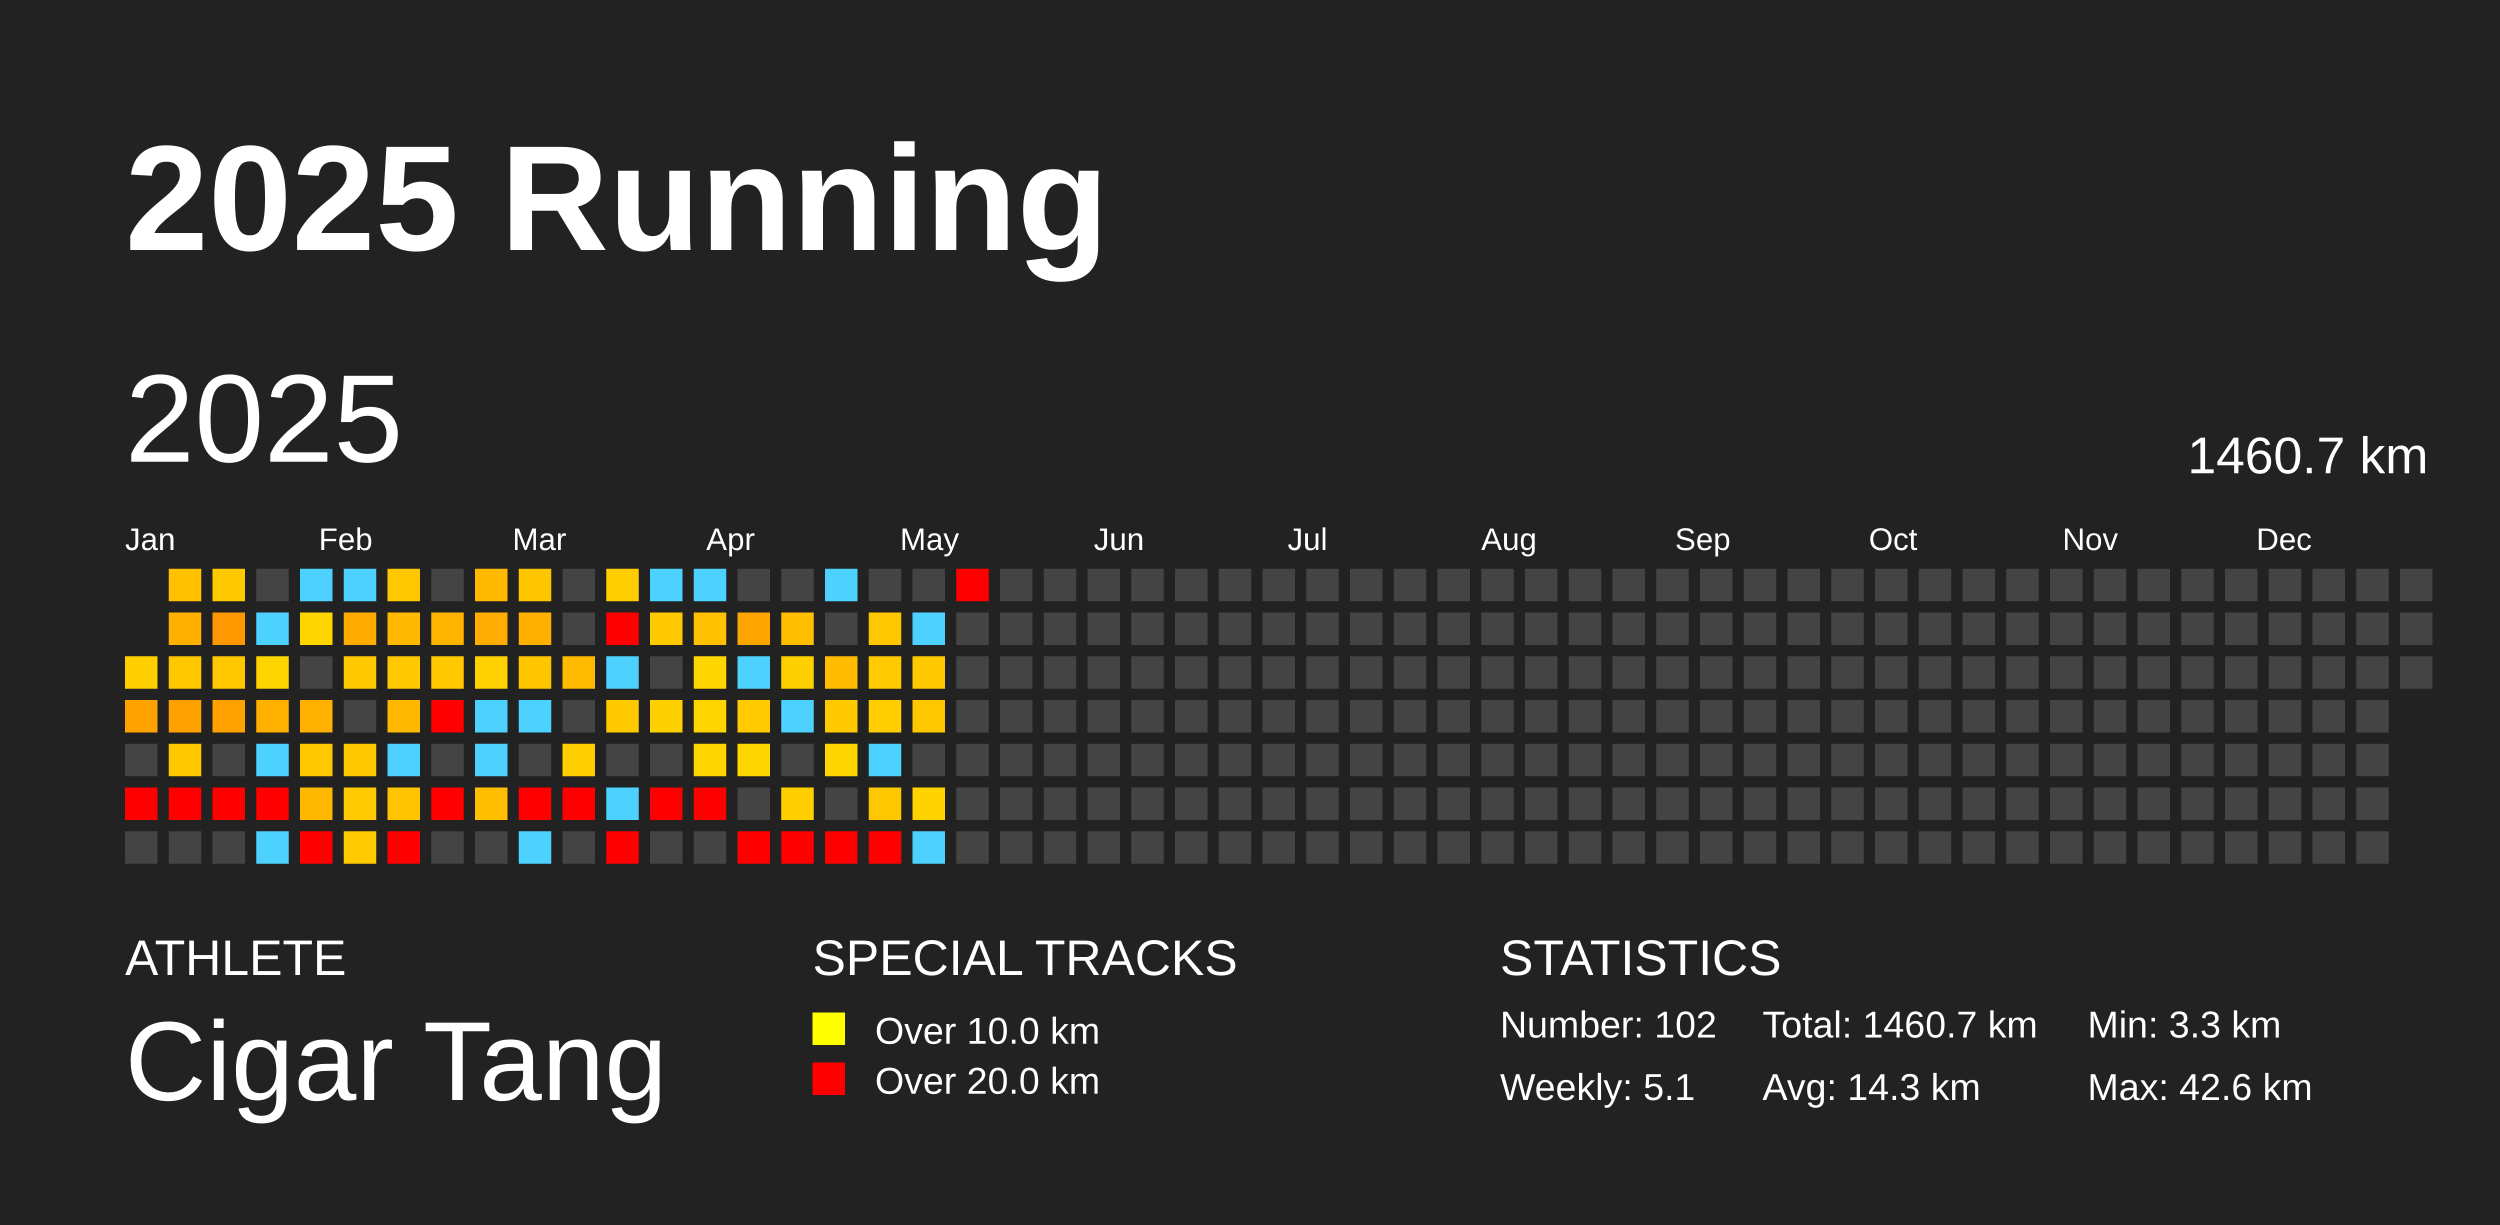
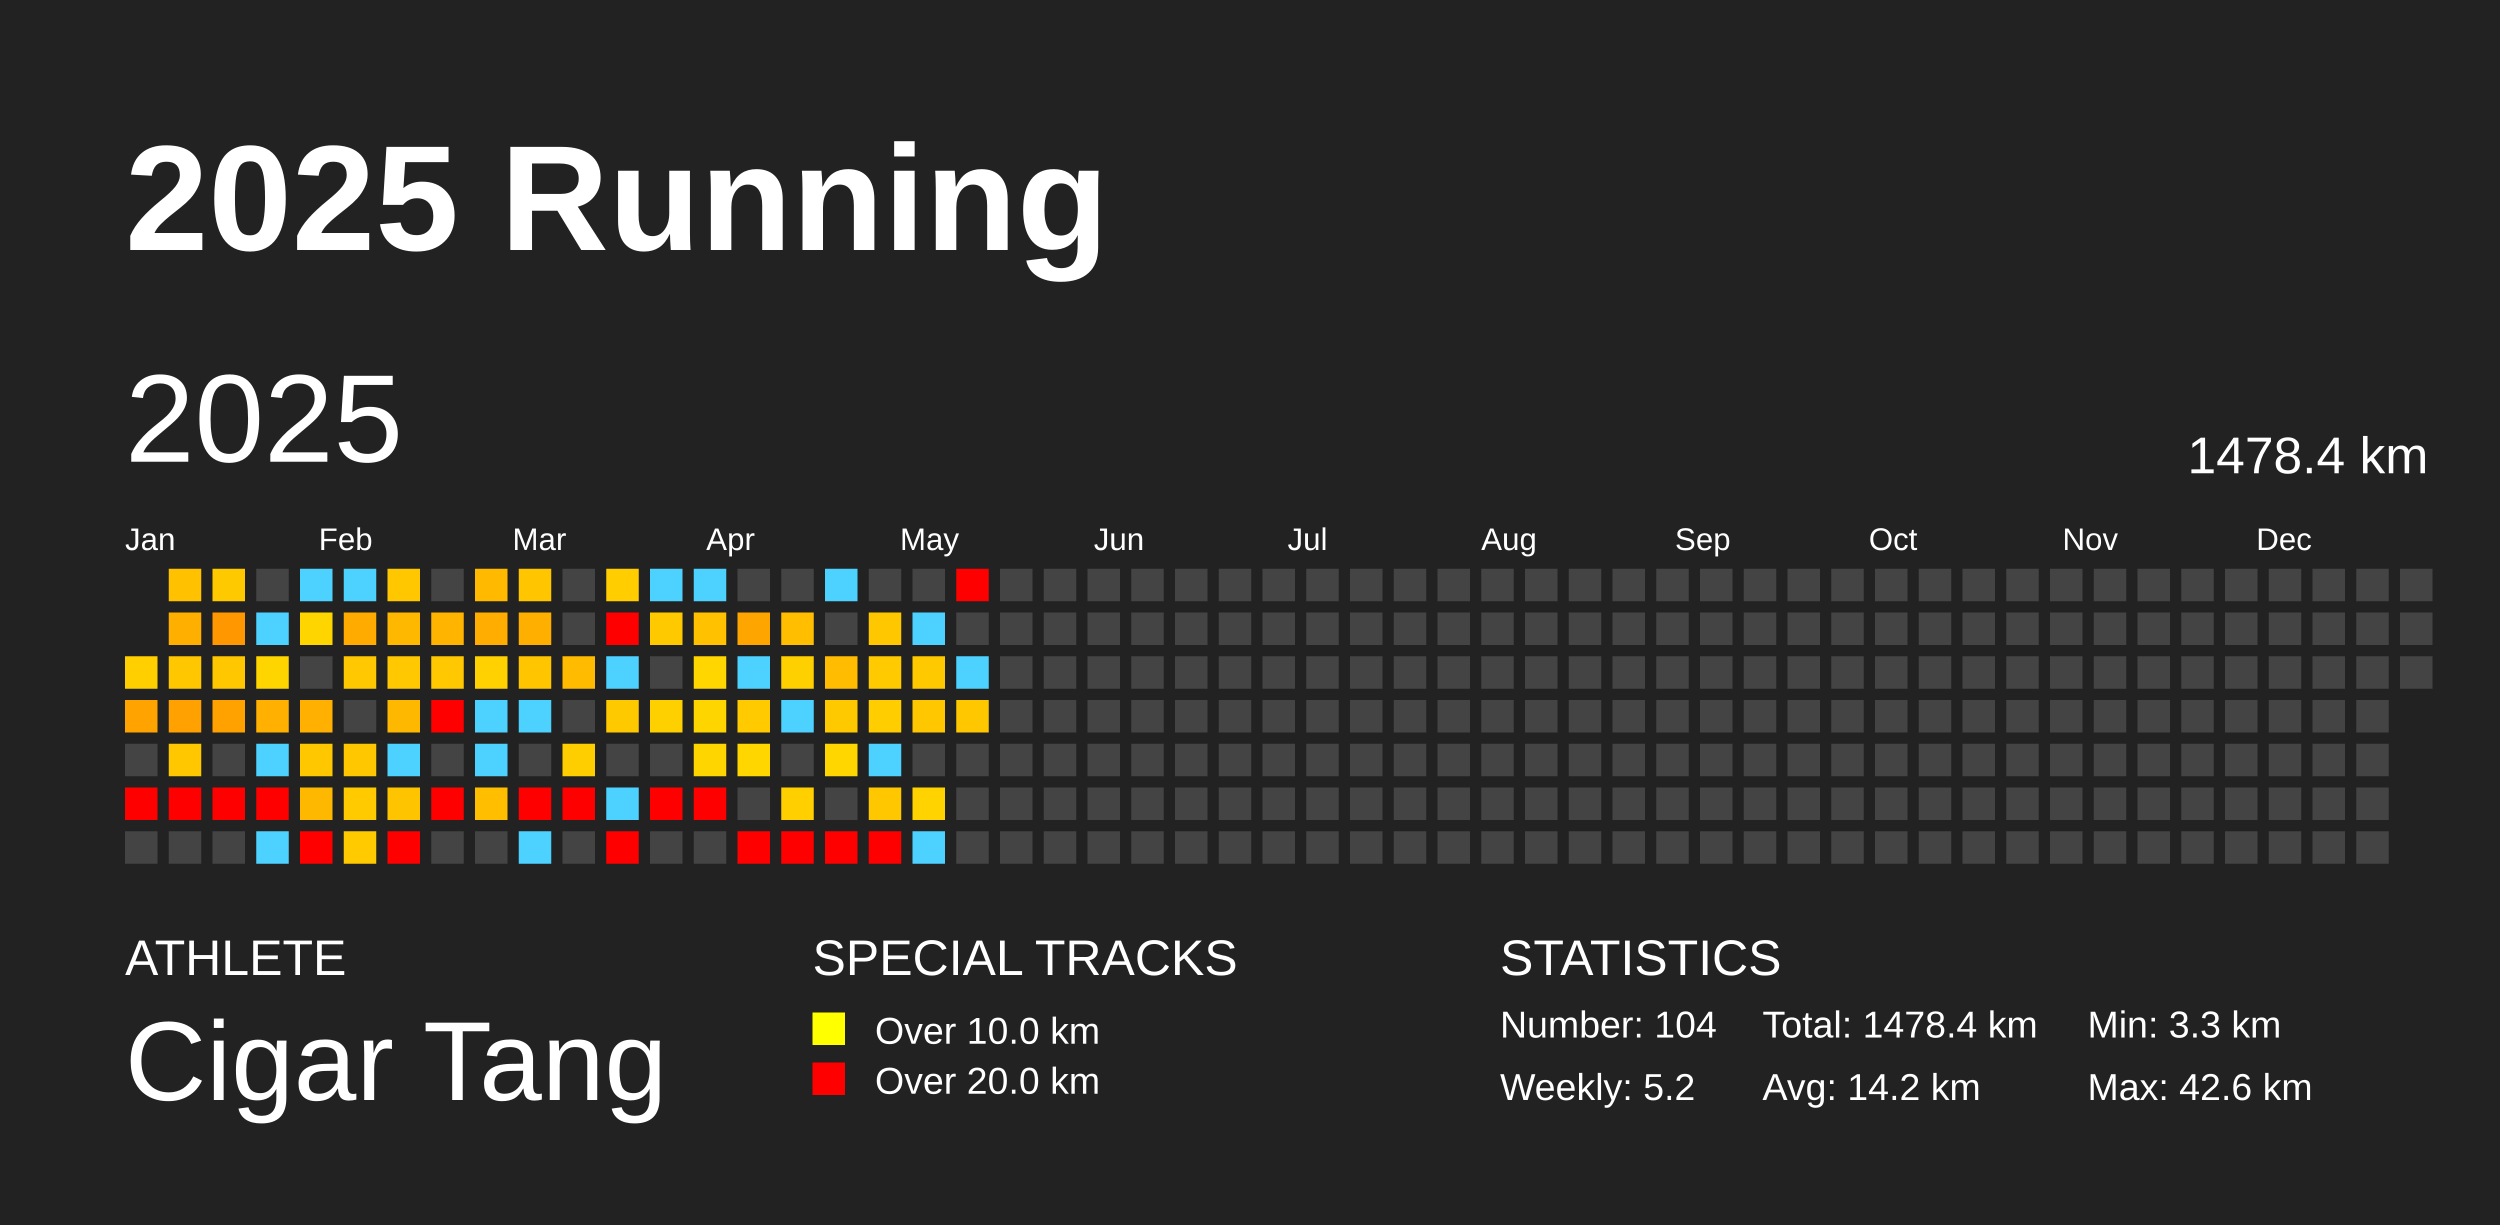
<svg xmlns="http://www.w3.org/2000/svg" baseProfile="full" height="98mm" version="1.1" viewBox="0,0,200,98" width="200mm">
  <defs />
  <rect fill="#222222" height="98" width="200" x="0" y="0" />
  <text fill="#FFFFFF" style="font-size:12px; font-family:Arial; font-weight:bold;" x="10" y="20">2025 Running</text>
  <text fill="#FFFFFF" style="font-size:4px; font-family:Arial" x="10" y="78">ATHLETE</text>
  <text fill="#FFFFFF" style="font-size:9px; font-family:Arial" x="10" y="88">Cigar Tang</text>
  <text fill="#FFFFFF" style="font-size:4px; font-family:Arial" x="65" y="78">SPECIAL TRACKS</text>
  <rect fill="yellow" height="2.6" width="2.6" x="65" y="81" />
  <text fill="#FFFFFF" style="font-size:3px; font-family:Arial" x="70" y="83.5">Over 10.0 km</text>
  <rect fill="red" height="2.6" width="2.6" x="65" y="85" />
  <text fill="#FFFFFF" style="font-size:3px; font-family:Arial" x="70" y="87.5">Over 20.0 km</text>
  <text fill="#FFFFFF" style="font-size:4px; font-family:Arial" x="120" y="78">STATISTICS</text>
-   <text fill="#FFFFFF" style="font-size:3px; font-family:Arial" x="120" y="83">Number: 102</text>
-   <text fill="#FFFFFF" style="font-size:3px; font-family:Arial" x="120" y="88">Weekly: 5.1</text>
-   <text fill="#FFFFFF" style="font-size:3px; font-family:Arial" x="141" y="83">Total: 1460.7 km</text>
-   <text fill="#FFFFFF" style="font-size:3px; font-family:Arial" x="141" y="88">Avg: 14.3 km</text>
+   <text fill="#FFFFFF" style="font-size:3px; font-family:Arial" x="120" y="83">Number: 104</text>
+   <text fill="#FFFFFF" style="font-size:3px; font-family:Arial" x="120" y="88">Weekly: 5.2</text>
+   <text fill="#FFFFFF" style="font-size:3px; font-family:Arial" x="141" y="83">Total: 1478.4 km</text>
+   <text fill="#FFFFFF" style="font-size:3px; font-family:Arial" x="141" y="88">Avg: 14.2 km</text>
  <text fill="#FFFFFF" style="font-size:3px; font-family:Arial" x="167" y="83">Min: 3.3 km</text>
  <text fill="#FFFFFF" style="font-size:3px; font-family:Arial" x="167" y="88">Max: 42.6 km</text>
  <text dominant-baseline="hanging" fill="#FFFFFF" style="font-size:10.0px; font-family:Arial;" x="10" y="30">2025</text>
-   <text dominant-baseline="hanging" fill="#FFFFFF" style="font-size:4.125px; font-family:Arial;" x="175" y="35">1460.7 km</text>
+   <text dominant-baseline="hanging" fill="#FFFFFF" style="font-size:4.125px; font-family:Arial;" x="175" y="35">1478.4 km</text>
  <text fill="#FFFFFF" style="font-size:2.5px; font-family:Arial" x="10.0" y="44">Jan</text>
  <text fill="#FFFFFF" style="font-size:2.5px; font-family:Arial" x="25.5" y="44">Feb</text>
  <text fill="#FFFFFF" style="font-size:2.5px; font-family:Arial" x="41.0" y="44">Mar</text>
  <text fill="#FFFFFF" style="font-size:2.5px; font-family:Arial" x="56.5" y="44">Apr</text>
  <text fill="#FFFFFF" style="font-size:2.5px; font-family:Arial" x="72.0" y="44">May</text>
  <text fill="#FFFFFF" style="font-size:2.5px; font-family:Arial" x="87.5" y="44">Jun</text>
  <text fill="#FFFFFF" style="font-size:2.5px; font-family:Arial" x="103.0" y="44">Jul</text>
  <text fill="#FFFFFF" style="font-size:2.5px; font-family:Arial" x="118.5" y="44">Aug</text>
  <text fill="#FFFFFF" style="font-size:2.5px; font-family:Arial" x="134.0" y="44">Sep</text>
  <text fill="#FFFFFF" style="font-size:2.5px; font-family:Arial" x="149.5" y="44">Oct</text>
  <text fill="#FFFFFF" style="font-size:2.5px; font-family:Arial" x="165.0" y="44">Nov</text>
  <text fill="#FFFFFF" style="font-size:2.5px; font-family:Arial" x="180.5" y="44">Dec</text>
  <rect fill="#ffcf00" height="2.6" width="2.6" x="10.0" y="52.5" />
  <rect fill="#ffa300" height="2.6" width="2.6" x="10.0" y="56.0" />
  <rect fill="#444444" height="2.6" width="2.6" x="10.0" y="59.5" />
  <rect fill="red" height="2.6" width="2.6" x="10.0" y="63.0" />
  <rect fill="#444444" height="2.6" width="2.6" x="10.0" y="66.5" />
  <rect fill="#ffc100" height="2.6" width="2.6" x="13.5" y="45.5" />
  <rect fill="#ffaf00" height="2.6" width="2.6" x="13.5" y="49.0" />
  <rect fill="#ffc700" height="2.6" width="2.6" x="13.5" y="52.5" />
  <rect fill="#ffa100" height="2.6" width="2.6" x="13.5" y="56.0" />
  <rect fill="#ffc700" height="2.6" width="2.6" x="13.5" y="59.5" />
  <rect fill="red" height="2.6" width="2.6" x="13.5" y="63.0" />
  <rect fill="#444444" height="2.6" width="2.6" x="13.5" y="66.5" />
  <rect fill="#ffc900" height="2.6" width="2.6" x="17.0" y="45.5" />
  <rect fill="#ff9800" height="2.6" width="2.6" x="17.0" y="49.0" />
  <rect fill="#ffc700" height="2.6" width="2.6" x="17.0" y="52.5" />
  <rect fill="#ffa200" height="2.6" width="2.6" x="17.0" y="56.0" />
  <rect fill="#444444" height="2.6" width="2.6" x="17.0" y="59.5" />
  <rect fill="red" height="2.6" width="2.6" x="17.0" y="63.0" />
  <rect fill="#444444" height="2.6" width="2.6" x="17.0" y="66.5" />
  <rect fill="#444444" height="2.6" width="2.6" x="20.5" y="45.5" />
  <rect fill="#4dd2ff" height="2.6" width="2.6" x="20.5" y="49.0" />
  <rect fill="#ffd500" height="2.6" width="2.6" x="20.5" y="52.5" />
  <rect fill="#ffb000" height="2.6" width="2.6" x="20.5" y="56.0" />
  <rect fill="#4dd2ff" height="2.6" width="2.6" x="20.5" y="59.5" />
  <rect fill="red" height="2.6" width="2.6" x="20.5" y="63.0" />
  <rect fill="#4dd2ff" height="2.6" width="2.6" x="20.5" y="66.5" />
  <rect fill="#4dd2ff" height="2.6" width="2.6" x="24.0" y="45.5" />
  <rect fill="#ffd500" height="2.6" width="2.6" x="24.0" y="49.0" />
  <rect fill="#444444" height="2.6" width="2.6" x="24.0" y="52.5" />
  <rect fill="#ffb000" height="2.6" width="2.6" x="24.0" y="56.0" />
  <rect fill="#ffc700" height="2.6" width="2.6" x="24.0" y="59.5" />
  <rect fill="#ffb800" height="2.6" width="2.6" x="24.0" y="63.0" />
  <rect fill="red" height="2.6" width="2.6" x="24.0" y="66.5" />
  <rect fill="#4dd2ff" height="2.6" width="2.6" x="27.5" y="45.5" />
  <rect fill="#ffab00" height="2.6" width="2.6" x="27.5" y="49.0" />
  <rect fill="#ffc800" height="2.6" width="2.6" x="27.5" y="52.5" />
  <rect fill="#444444" height="2.6" width="2.6" x="27.5" y="56.0" />
  <rect fill="#ffc700" height="2.6" width="2.6" x="27.5" y="59.5" />
  <rect fill="#ffcb00" height="2.6" width="2.6" x="27.5" y="63.0" />
  <rect fill="#ffca00" height="2.6" width="2.6" x="27.5" y="66.5" />
  <rect fill="#ffc700" height="2.6" width="2.6" x="31.0" y="45.5" />
  <rect fill="#ffb800" height="2.6" width="2.6" x="31.0" y="49.0" />
  <rect fill="#ffc800" height="2.6" width="2.6" x="31.0" y="52.5" />
  <rect fill="#ffb800" height="2.6" width="2.6" x="31.0" y="56.0" />
  <rect fill="#4dd2ff" height="2.6" width="2.6" x="31.0" y="59.5" />
  <rect fill="#ffc400" height="2.6" width="2.6" x="31.0" y="63.0" />
  <rect fill="red" height="2.6" width="2.6" x="31.0" y="66.5" />
  <rect fill="#444444" height="2.6" width="2.6" x="34.5" y="45.5" />
  <rect fill="#ffb400" height="2.6" width="2.6" x="34.5" y="49.0" />
  <rect fill="#ffc800" height="2.6" width="2.6" x="34.5" y="52.5" />
  <rect fill="red" height="2.6" width="2.6" x="34.5" y="56.0" />
  <rect fill="#444444" height="2.6" width="2.6" x="34.5" y="59.5" />
  <rect fill="red" height="2.6" width="2.6" x="34.5" y="63.0" />
  <rect fill="#444444" height="2.6" width="2.6" x="34.5" y="66.5" />
  <rect fill="#ffba00" height="2.6" width="2.6" x="38.0" y="45.5" />
  <rect fill="#ffad00" height="2.6" width="2.6" x="38.0" y="49.0" />
  <rect fill="#ffd100" height="2.6" width="2.6" x="38.0" y="52.5" />
  <rect fill="#4dd2ff" height="2.6" width="2.6" x="38.0" y="56.0" />
  <rect fill="#4dd2ff" height="2.6" width="2.6" x="38.0" y="59.5" />
  <rect fill="#ffbe00" height="2.6" width="2.6" x="38.0" y="63.0" />
  <rect fill="#444444" height="2.6" width="2.6" x="38.0" y="66.5" />
  <rect fill="#ffc600" height="2.6" width="2.6" x="41.5" y="45.5" />
  <rect fill="#ffaf00" height="2.6" width="2.6" x="41.5" y="49.0" />
  <rect fill="#ffc600" height="2.6" width="2.6" x="41.5" y="52.5" />
  <rect fill="#4dd2ff" height="2.6" width="2.6" x="41.5" y="56.0" />
  <rect fill="#444444" height="2.6" width="2.6" x="41.5" y="59.5" />
  <rect fill="red" height="2.6" width="2.6" x="41.5" y="63.0" />
  <rect fill="#4dd2ff" height="2.6" width="2.6" x="41.5" y="66.5" />
  <rect fill="#444444" height="2.6" width="2.6" x="45.0" y="45.5" />
  <rect fill="#444444" height="2.6" width="2.6" x="45.0" y="49.0" />
  <rect fill="#ffbb00" height="2.6" width="2.6" x="45.0" y="52.5" />
  <rect fill="#444444" height="2.6" width="2.6" x="45.0" y="56.0" />
  <rect fill="#ffce00" height="2.6" width="2.6" x="45.0" y="59.5" />
  <rect fill="red" height="2.6" width="2.6" x="45.0" y="63.0" />
  <rect fill="#444444" height="2.6" width="2.6" x="45.0" y="66.5" />
  <rect fill="#ffcd00" height="2.6" width="2.6" x="48.5" y="45.5" />
  <rect fill="red" height="2.6" width="2.6" x="48.5" y="49.0" />
  <rect fill="#4dd2ff" height="2.6" width="2.6" x="48.5" y="52.5" />
  <rect fill="#ffc900" height="2.6" width="2.6" x="48.5" y="56.0" />
  <rect fill="#444444" height="2.6" width="2.6" x="48.5" y="59.5" />
  <rect fill="#4dd2ff" height="2.6" width="2.6" x="48.5" y="63.0" />
  <rect fill="red" height="2.6" width="2.6" x="48.5" y="66.5" />
  <rect fill="#4dd2ff" height="2.6" width="2.6" x="52.0" y="45.5" />
  <rect fill="#ffc900" height="2.6" width="2.6" x="52.0" y="49.0" />
  <rect fill="#444444" height="2.6" width="2.6" x="52.0" y="52.5" />
  <rect fill="#ffd000" height="2.6" width="2.6" x="52.0" y="56.0" />
  <rect fill="#444444" height="2.6" width="2.6" x="52.0" y="59.5" />
  <rect fill="red" height="2.6" width="2.6" x="52.0" y="63.0" />
  <rect fill="#444444" height="2.6" width="2.6" x="52.0" y="66.5" />
  <rect fill="#4dd2ff" height="2.6" width="2.6" x="55.5" y="45.5" />
  <rect fill="#ffc100" height="2.6" width="2.6" x="55.5" y="49.0" />
  <rect fill="#ffd600" height="2.6" width="2.6" x="55.5" y="52.5" />
  <rect fill="#ffd500" height="2.6" width="2.6" x="55.5" y="56.0" />
  <rect fill="#ffd500" height="2.6" width="2.6" x="55.5" y="59.5" />
  <rect fill="red" height="2.6" width="2.6" x="55.5" y="63.0" />
  <rect fill="#444444" height="2.6" width="2.6" x="55.5" y="66.5" />
  <rect fill="#444444" height="2.6" width="2.6" x="59.0" y="45.5" />
  <rect fill="#ffa500" height="2.6" width="2.6" x="59.0" y="49.0" />
  <rect fill="#4dd2ff" height="2.6" width="2.6" x="59.0" y="52.5" />
  <rect fill="#ffca00" height="2.6" width="2.6" x="59.0" y="56.0" />
  <rect fill="#ffd600" height="2.6" width="2.6" x="59.0" y="59.5" />
  <rect fill="#444444" height="2.6" width="2.6" x="59.0" y="63.0" />
  <rect fill="red" height="2.6" width="2.6" x="59.0" y="66.5" />
  <rect fill="#444444" height="2.6" width="2.6" x="62.5" y="45.5" />
  <rect fill="#ffbf00" height="2.6" width="2.6" x="62.5" y="49.0" />
  <rect fill="#ffd000" height="2.6" width="2.6" x="62.5" y="52.5" />
  <rect fill="#4dd2ff" height="2.6" width="2.6" x="62.5" y="56.0" />
  <rect fill="#444444" height="2.6" width="2.6" x="62.5" y="59.5" />
  <rect fill="#ffcf00" height="2.6" width="2.6" x="62.5" y="63.0" />
  <rect fill="red" height="2.6" width="2.6" x="62.5" y="66.5" />
  <rect fill="#4dd2ff" height="2.6" width="2.6" x="66.0" y="45.5" />
  <rect fill="#444444" height="2.6" width="2.6" x="66.0" y="49.0" />
  <rect fill="#ffbc00" height="2.6" width="2.6" x="66.0" y="52.5" />
  <rect fill="#ffc900" height="2.6" width="2.6" x="66.0" y="56.0" />
  <rect fill="#ffd600" height="2.6" width="2.6" x="66.0" y="59.5" />
  <rect fill="#444444" height="2.6" width="2.6" x="66.0" y="63.0" />
  <rect fill="red" height="2.6" width="2.6" x="66.0" y="66.5" />
  <rect fill="#444444" height="2.6" width="2.6" x="69.5" y="45.5" />
  <rect fill="#ffc700" height="2.6" width="2.6" x="69.5" y="49.0" />
  <rect fill="#ffca00" height="2.6" width="2.6" x="69.5" y="52.5" />
  <rect fill="#ffcd00" height="2.6" width="2.6" x="69.5" y="56.0" />
  <rect fill="#4dd2ff" height="2.6" width="2.6" x="69.5" y="59.5" />
  <rect fill="#ffc700" height="2.6" width="2.6" x="69.5" y="63.0" />
  <rect fill="red" height="2.6" width="2.6" x="69.5" y="66.5" />
  <rect fill="#444444" height="2.6" width="2.6" x="73.0" y="45.5" />
  <rect fill="#4dd2ff" height="2.6" width="2.6" x="73.0" y="49.0" />
  <rect fill="#ffc900" height="2.6" width="2.6" x="73.0" y="52.5" />
  <rect fill="#ffc700" height="2.6" width="2.6" x="73.0" y="56.0" />
  <rect fill="#444444" height="2.6" width="2.6" x="73.0" y="59.5" />
  <rect fill="#ffd300" height="2.6" width="2.6" x="73.0" y="63.0" />
  <rect fill="#4dd2ff" height="2.6" width="2.6" x="73.0" y="66.5" />
  <rect fill="red" height="2.6" width="2.6" x="76.5" y="45.5" />
  <rect fill="#444444" height="2.6" width="2.6" x="76.5" y="49.0" />
-   <rect fill="#444444" height="2.6" width="2.6" x="76.5" y="52.5" />
-   <rect fill="#444444" height="2.6" width="2.6" x="76.5" y="56.0" />
+   <rect fill="#4dd2ff" height="2.6" width="2.6" x="76.5" y="52.5" />
+   <rect fill="#ffc700" height="2.6" width="2.6" x="76.5" y="56.0" />
  <rect fill="#444444" height="2.6" width="2.6" x="76.5" y="59.5" />
  <rect fill="#444444" height="2.6" width="2.6" x="76.5" y="63.0" />
  <rect fill="#444444" height="2.6" width="2.6" x="76.5" y="66.5" />
  <rect fill="#444444" height="2.6" width="2.6" x="80.0" y="45.5" />
  <rect fill="#444444" height="2.6" width="2.6" x="80.0" y="49.0" />
  <rect fill="#444444" height="2.6" width="2.6" x="80.0" y="52.5" />
  <rect fill="#444444" height="2.6" width="2.6" x="80.0" y="56.0" />
  <rect fill="#444444" height="2.6" width="2.6" x="80.0" y="59.5" />
  <rect fill="#444444" height="2.6" width="2.6" x="80.0" y="63.0" />
  <rect fill="#444444" height="2.6" width="2.6" x="80.0" y="66.5" />
  <rect fill="#444444" height="2.6" width="2.6" x="83.5" y="45.5" />
  <rect fill="#444444" height="2.6" width="2.6" x="83.5" y="49.0" />
  <rect fill="#444444" height="2.6" width="2.6" x="83.5" y="52.5" />
  <rect fill="#444444" height="2.6" width="2.6" x="83.5" y="56.0" />
  <rect fill="#444444" height="2.6" width="2.6" x="83.5" y="59.5" />
  <rect fill="#444444" height="2.6" width="2.6" x="83.5" y="63.0" />
  <rect fill="#444444" height="2.6" width="2.6" x="83.5" y="66.5" />
  <rect fill="#444444" height="2.6" width="2.6" x="87.0" y="45.5" />
  <rect fill="#444444" height="2.6" width="2.6" x="87.0" y="49.0" />
  <rect fill="#444444" height="2.6" width="2.6" x="87.0" y="52.5" />
  <rect fill="#444444" height="2.6" width="2.6" x="87.0" y="56.0" />
  <rect fill="#444444" height="2.6" width="2.6" x="87.0" y="59.5" />
  <rect fill="#444444" height="2.6" width="2.6" x="87.0" y="63.0" />
  <rect fill="#444444" height="2.6" width="2.6" x="87.0" y="66.5" />
  <rect fill="#444444" height="2.6" width="2.6" x="90.5" y="45.5" />
  <rect fill="#444444" height="2.6" width="2.6" x="90.5" y="49.0" />
  <rect fill="#444444" height="2.6" width="2.6" x="90.5" y="52.5" />
  <rect fill="#444444" height="2.6" width="2.6" x="90.5" y="56.0" />
  <rect fill="#444444" height="2.6" width="2.6" x="90.5" y="59.5" />
  <rect fill="#444444" height="2.6" width="2.6" x="90.5" y="63.0" />
  <rect fill="#444444" height="2.6" width="2.6" x="90.5" y="66.5" />
  <rect fill="#444444" height="2.6" width="2.6" x="94.0" y="45.5" />
  <rect fill="#444444" height="2.6" width="2.6" x="94.0" y="49.0" />
  <rect fill="#444444" height="2.6" width="2.6" x="94.0" y="52.5" />
  <rect fill="#444444" height="2.6" width="2.6" x="94.0" y="56.0" />
  <rect fill="#444444" height="2.6" width="2.6" x="94.0" y="59.5" />
  <rect fill="#444444" height="2.6" width="2.6" x="94.0" y="63.0" />
  <rect fill="#444444" height="2.6" width="2.6" x="94.0" y="66.5" />
  <rect fill="#444444" height="2.6" width="2.6" x="97.5" y="45.5" />
  <rect fill="#444444" height="2.6" width="2.6" x="97.5" y="49.0" />
  <rect fill="#444444" height="2.6" width="2.6" x="97.5" y="52.5" />
  <rect fill="#444444" height="2.6" width="2.6" x="97.5" y="56.0" />
  <rect fill="#444444" height="2.6" width="2.6" x="97.5" y="59.5" />
  <rect fill="#444444" height="2.6" width="2.6" x="97.5" y="63.0" />
  <rect fill="#444444" height="2.6" width="2.6" x="97.5" y="66.5" />
  <rect fill="#444444" height="2.6" width="2.6" x="101.0" y="45.5" />
  <rect fill="#444444" height="2.6" width="2.6" x="101.0" y="49.0" />
  <rect fill="#444444" height="2.6" width="2.6" x="101.0" y="52.5" />
  <rect fill="#444444" height="2.6" width="2.6" x="101.0" y="56.0" />
  <rect fill="#444444" height="2.6" width="2.6" x="101.0" y="59.5" />
  <rect fill="#444444" height="2.6" width="2.6" x="101.0" y="63.0" />
  <rect fill="#444444" height="2.6" width="2.6" x="101.0" y="66.5" />
  <rect fill="#444444" height="2.6" width="2.6" x="104.5" y="45.5" />
  <rect fill="#444444" height="2.6" width="2.6" x="104.5" y="49.0" />
  <rect fill="#444444" height="2.6" width="2.6" x="104.5" y="52.5" />
  <rect fill="#444444" height="2.6" width="2.6" x="104.5" y="56.0" />
  <rect fill="#444444" height="2.6" width="2.6" x="104.5" y="59.5" />
  <rect fill="#444444" height="2.6" width="2.6" x="104.5" y="63.0" />
  <rect fill="#444444" height="2.6" width="2.6" x="104.5" y="66.5" />
  <rect fill="#444444" height="2.6" width="2.6" x="108.0" y="45.5" />
  <rect fill="#444444" height="2.6" width="2.6" x="108.0" y="49.0" />
  <rect fill="#444444" height="2.6" width="2.6" x="108.0" y="52.5" />
  <rect fill="#444444" height="2.6" width="2.6" x="108.0" y="56.0" />
  <rect fill="#444444" height="2.6" width="2.6" x="108.0" y="59.5" />
  <rect fill="#444444" height="2.6" width="2.6" x="108.0" y="63.0" />
  <rect fill="#444444" height="2.6" width="2.6" x="108.0" y="66.5" />
  <rect fill="#444444" height="2.6" width="2.6" x="111.5" y="45.5" />
  <rect fill="#444444" height="2.6" width="2.6" x="111.5" y="49.0" />
  <rect fill="#444444" height="2.6" width="2.6" x="111.5" y="52.5" />
  <rect fill="#444444" height="2.6" width="2.6" x="111.5" y="56.0" />
  <rect fill="#444444" height="2.6" width="2.6" x="111.5" y="59.5" />
  <rect fill="#444444" height="2.6" width="2.6" x="111.5" y="63.0" />
  <rect fill="#444444" height="2.6" width="2.6" x="111.5" y="66.5" />
  <rect fill="#444444" height="2.6" width="2.6" x="115.0" y="45.5" />
  <rect fill="#444444" height="2.6" width="2.6" x="115.0" y="49.0" />
  <rect fill="#444444" height="2.6" width="2.6" x="115.0" y="52.5" />
  <rect fill="#444444" height="2.6" width="2.6" x="115.0" y="56.0" />
  <rect fill="#444444" height="2.6" width="2.6" x="115.0" y="59.5" />
  <rect fill="#444444" height="2.6" width="2.6" x="115.0" y="63.0" />
  <rect fill="#444444" height="2.6" width="2.6" x="115.0" y="66.5" />
  <rect fill="#444444" height="2.6" width="2.6" x="118.5" y="45.5" />
  <rect fill="#444444" height="2.6" width="2.6" x="118.5" y="49.0" />
  <rect fill="#444444" height="2.6" width="2.6" x="118.5" y="52.5" />
  <rect fill="#444444" height="2.6" width="2.6" x="118.5" y="56.0" />
  <rect fill="#444444" height="2.6" width="2.6" x="118.5" y="59.5" />
  <rect fill="#444444" height="2.6" width="2.6" x="118.5" y="63.0" />
  <rect fill="#444444" height="2.6" width="2.6" x="118.5" y="66.5" />
  <rect fill="#444444" height="2.6" width="2.6" x="122.0" y="45.5" />
  <rect fill="#444444" height="2.6" width="2.6" x="122.0" y="49.0" />
  <rect fill="#444444" height="2.6" width="2.6" x="122.0" y="52.5" />
  <rect fill="#444444" height="2.6" width="2.6" x="122.0" y="56.0" />
  <rect fill="#444444" height="2.6" width="2.6" x="122.0" y="59.5" />
  <rect fill="#444444" height="2.6" width="2.6" x="122.0" y="63.0" />
  <rect fill="#444444" height="2.6" width="2.6" x="122.0" y="66.5" />
  <rect fill="#444444" height="2.6" width="2.6" x="125.5" y="45.5" />
  <rect fill="#444444" height="2.6" width="2.6" x="125.5" y="49.0" />
  <rect fill="#444444" height="2.6" width="2.6" x="125.5" y="52.5" />
  <rect fill="#444444" height="2.6" width="2.6" x="125.5" y="56.0" />
  <rect fill="#444444" height="2.6" width="2.6" x="125.5" y="59.5" />
  <rect fill="#444444" height="2.6" width="2.6" x="125.5" y="63.0" />
  <rect fill="#444444" height="2.6" width="2.6" x="125.5" y="66.5" />
  <rect fill="#444444" height="2.6" width="2.6" x="129.0" y="45.5" />
  <rect fill="#444444" height="2.6" width="2.6" x="129.0" y="49.0" />
  <rect fill="#444444" height="2.6" width="2.6" x="129.0" y="52.5" />
  <rect fill="#444444" height="2.6" width="2.6" x="129.0" y="56.0" />
  <rect fill="#444444" height="2.6" width="2.6" x="129.0" y="59.5" />
  <rect fill="#444444" height="2.6" width="2.6" x="129.0" y="63.0" />
  <rect fill="#444444" height="2.6" width="2.6" x="129.0" y="66.5" />
  <rect fill="#444444" height="2.6" width="2.6" x="132.5" y="45.5" />
  <rect fill="#444444" height="2.6" width="2.6" x="132.5" y="49.0" />
  <rect fill="#444444" height="2.6" width="2.6" x="132.5" y="52.5" />
  <rect fill="#444444" height="2.6" width="2.6" x="132.5" y="56.0" />
  <rect fill="#444444" height="2.6" width="2.6" x="132.5" y="59.5" />
  <rect fill="#444444" height="2.6" width="2.6" x="132.5" y="63.0" />
  <rect fill="#444444" height="2.6" width="2.6" x="132.5" y="66.5" />
  <rect fill="#444444" height="2.6" width="2.6" x="136.0" y="45.5" />
  <rect fill="#444444" height="2.6" width="2.6" x="136.0" y="49.0" />
  <rect fill="#444444" height="2.6" width="2.6" x="136.0" y="52.5" />
  <rect fill="#444444" height="2.6" width="2.6" x="136.0" y="56.0" />
  <rect fill="#444444" height="2.6" width="2.6" x="136.0" y="59.5" />
  <rect fill="#444444" height="2.6" width="2.6" x="136.0" y="63.0" />
  <rect fill="#444444" height="2.6" width="2.6" x="136.0" y="66.5" />
  <rect fill="#444444" height="2.6" width="2.6" x="139.5" y="45.5" />
  <rect fill="#444444" height="2.6" width="2.6" x="139.5" y="49.0" />
  <rect fill="#444444" height="2.6" width="2.6" x="139.5" y="52.5" />
  <rect fill="#444444" height="2.6" width="2.6" x="139.5" y="56.0" />
  <rect fill="#444444" height="2.6" width="2.6" x="139.5" y="59.5" />
  <rect fill="#444444" height="2.6" width="2.6" x="139.5" y="63.0" />
  <rect fill="#444444" height="2.6" width="2.6" x="139.5" y="66.5" />
  <rect fill="#444444" height="2.6" width="2.6" x="143.0" y="45.5" />
  <rect fill="#444444" height="2.6" width="2.6" x="143.0" y="49.0" />
  <rect fill="#444444" height="2.6" width="2.6" x="143.0" y="52.5" />
  <rect fill="#444444" height="2.6" width="2.6" x="143.0" y="56.0" />
  <rect fill="#444444" height="2.6" width="2.6" x="143.0" y="59.5" />
  <rect fill="#444444" height="2.6" width="2.6" x="143.0" y="63.0" />
  <rect fill="#444444" height="2.6" width="2.6" x="143.0" y="66.5" />
  <rect fill="#444444" height="2.6" width="2.6" x="146.5" y="45.5" />
  <rect fill="#444444" height="2.6" width="2.6" x="146.5" y="49.0" />
  <rect fill="#444444" height="2.6" width="2.6" x="146.5" y="52.5" />
  <rect fill="#444444" height="2.6" width="2.6" x="146.5" y="56.0" />
  <rect fill="#444444" height="2.6" width="2.6" x="146.5" y="59.5" />
  <rect fill="#444444" height="2.6" width="2.6" x="146.5" y="63.0" />
  <rect fill="#444444" height="2.6" width="2.6" x="146.5" y="66.5" />
  <rect fill="#444444" height="2.6" width="2.6" x="150.0" y="45.5" />
  <rect fill="#444444" height="2.6" width="2.6" x="150.0" y="49.0" />
  <rect fill="#444444" height="2.6" width="2.6" x="150.0" y="52.5" />
  <rect fill="#444444" height="2.6" width="2.6" x="150.0" y="56.0" />
  <rect fill="#444444" height="2.6" width="2.6" x="150.0" y="59.5" />
  <rect fill="#444444" height="2.6" width="2.6" x="150.0" y="63.0" />
  <rect fill="#444444" height="2.6" width="2.6" x="150.0" y="66.5" />
  <rect fill="#444444" height="2.6" width="2.6" x="153.5" y="45.5" />
  <rect fill="#444444" height="2.6" width="2.6" x="153.5" y="49.0" />
  <rect fill="#444444" height="2.6" width="2.6" x="153.5" y="52.5" />
  <rect fill="#444444" height="2.6" width="2.6" x="153.5" y="56.0" />
  <rect fill="#444444" height="2.6" width="2.6" x="153.5" y="59.5" />
  <rect fill="#444444" height="2.6" width="2.6" x="153.5" y="63.0" />
  <rect fill="#444444" height="2.6" width="2.6" x="153.5" y="66.5" />
  <rect fill="#444444" height="2.6" width="2.6" x="157.0" y="45.5" />
  <rect fill="#444444" height="2.6" width="2.6" x="157.0" y="49.0" />
  <rect fill="#444444" height="2.6" width="2.6" x="157.0" y="52.5" />
  <rect fill="#444444" height="2.6" width="2.6" x="157.0" y="56.0" />
  <rect fill="#444444" height="2.6" width="2.6" x="157.0" y="59.5" />
  <rect fill="#444444" height="2.6" width="2.6" x="157.0" y="63.0" />
  <rect fill="#444444" height="2.6" width="2.6" x="157.0" y="66.5" />
  <rect fill="#444444" height="2.6" width="2.6" x="160.5" y="45.5" />
  <rect fill="#444444" height="2.6" width="2.6" x="160.5" y="49.0" />
  <rect fill="#444444" height="2.6" width="2.6" x="160.5" y="52.5" />
  <rect fill="#444444" height="2.6" width="2.6" x="160.5" y="56.0" />
  <rect fill="#444444" height="2.6" width="2.6" x="160.5" y="59.5" />
  <rect fill="#444444" height="2.6" width="2.6" x="160.5" y="63.0" />
  <rect fill="#444444" height="2.6" width="2.6" x="160.5" y="66.5" />
  <rect fill="#444444" height="2.6" width="2.6" x="164.0" y="45.5" />
  <rect fill="#444444" height="2.6" width="2.6" x="164.0" y="49.0" />
  <rect fill="#444444" height="2.6" width="2.6" x="164.0" y="52.5" />
  <rect fill="#444444" height="2.6" width="2.6" x="164.0" y="56.0" />
  <rect fill="#444444" height="2.6" width="2.6" x="164.0" y="59.5" />
  <rect fill="#444444" height="2.6" width="2.6" x="164.0" y="63.0" />
  <rect fill="#444444" height="2.6" width="2.6" x="164.0" y="66.5" />
  <rect fill="#444444" height="2.6" width="2.6" x="167.5" y="45.5" />
  <rect fill="#444444" height="2.6" width="2.6" x="167.5" y="49.0" />
  <rect fill="#444444" height="2.6" width="2.6" x="167.5" y="52.5" />
  <rect fill="#444444" height="2.6" width="2.6" x="167.5" y="56.0" />
  <rect fill="#444444" height="2.6" width="2.6" x="167.5" y="59.5" />
  <rect fill="#444444" height="2.6" width="2.6" x="167.5" y="63.0" />
  <rect fill="#444444" height="2.6" width="2.6" x="167.5" y="66.5" />
  <rect fill="#444444" height="2.6" width="2.6" x="171.0" y="45.5" />
  <rect fill="#444444" height="2.6" width="2.6" x="171.0" y="49.0" />
  <rect fill="#444444" height="2.6" width="2.6" x="171.0" y="52.5" />
  <rect fill="#444444" height="2.6" width="2.6" x="171.0" y="56.0" />
  <rect fill="#444444" height="2.6" width="2.6" x="171.0" y="59.5" />
  <rect fill="#444444" height="2.6" width="2.6" x="171.0" y="63.0" />
  <rect fill="#444444" height="2.6" width="2.6" x="171.0" y="66.5" />
  <rect fill="#444444" height="2.6" width="2.6" x="174.5" y="45.5" />
  <rect fill="#444444" height="2.6" width="2.6" x="174.5" y="49.0" />
  <rect fill="#444444" height="2.6" width="2.6" x="174.5" y="52.5" />
  <rect fill="#444444" height="2.6" width="2.6" x="174.5" y="56.0" />
  <rect fill="#444444" height="2.6" width="2.6" x="174.5" y="59.5" />
  <rect fill="#444444" height="2.6" width="2.6" x="174.5" y="63.0" />
  <rect fill="#444444" height="2.6" width="2.6" x="174.5" y="66.5" />
  <rect fill="#444444" height="2.6" width="2.6" x="178.0" y="45.5" />
  <rect fill="#444444" height="2.6" width="2.6" x="178.0" y="49.0" />
  <rect fill="#444444" height="2.6" width="2.6" x="178.0" y="52.5" />
  <rect fill="#444444" height="2.6" width="2.6" x="178.0" y="56.0" />
  <rect fill="#444444" height="2.6" width="2.6" x="178.0" y="59.5" />
  <rect fill="#444444" height="2.6" width="2.6" x="178.0" y="63.0" />
  <rect fill="#444444" height="2.6" width="2.6" x="178.0" y="66.5" />
  <rect fill="#444444" height="2.6" width="2.6" x="181.5" y="45.5" />
  <rect fill="#444444" height="2.6" width="2.6" x="181.5" y="49.0" />
  <rect fill="#444444" height="2.6" width="2.6" x="181.5" y="52.5" />
  <rect fill="#444444" height="2.6" width="2.6" x="181.5" y="56.0" />
  <rect fill="#444444" height="2.6" width="2.6" x="181.5" y="59.5" />
  <rect fill="#444444" height="2.6" width="2.6" x="181.5" y="63.0" />
  <rect fill="#444444" height="2.6" width="2.6" x="181.5" y="66.5" />
  <rect fill="#444444" height="2.6" width="2.6" x="185.0" y="45.5" />
  <rect fill="#444444" height="2.6" width="2.6" x="185.0" y="49.0" />
  <rect fill="#444444" height="2.6" width="2.6" x="185.0" y="52.5" />
  <rect fill="#444444" height="2.6" width="2.6" x="185.0" y="56.0" />
  <rect fill="#444444" height="2.6" width="2.6" x="185.0" y="59.5" />
  <rect fill="#444444" height="2.6" width="2.6" x="185.0" y="63.0" />
  <rect fill="#444444" height="2.6" width="2.6" x="185.0" y="66.5" />
  <rect fill="#444444" height="2.6" width="2.6" x="188.5" y="45.5" />
  <rect fill="#444444" height="2.6" width="2.6" x="188.5" y="49.0" />
  <rect fill="#444444" height="2.6" width="2.6" x="188.5" y="52.5" />
  <rect fill="#444444" height="2.6" width="2.6" x="188.5" y="56.0" />
  <rect fill="#444444" height="2.6" width="2.6" x="188.5" y="59.5" />
  <rect fill="#444444" height="2.6" width="2.6" x="188.5" y="63.0" />
  <rect fill="#444444" height="2.6" width="2.6" x="188.5" y="66.5" />
  <rect fill="#444444" height="2.6" width="2.6" x="192.0" y="45.5" />
  <rect fill="#444444" height="2.6" width="2.6" x="192.0" y="49.0" />
  <rect fill="#444444" height="2.6" width="2.6" x="192.0" y="52.5" />
</svg>
